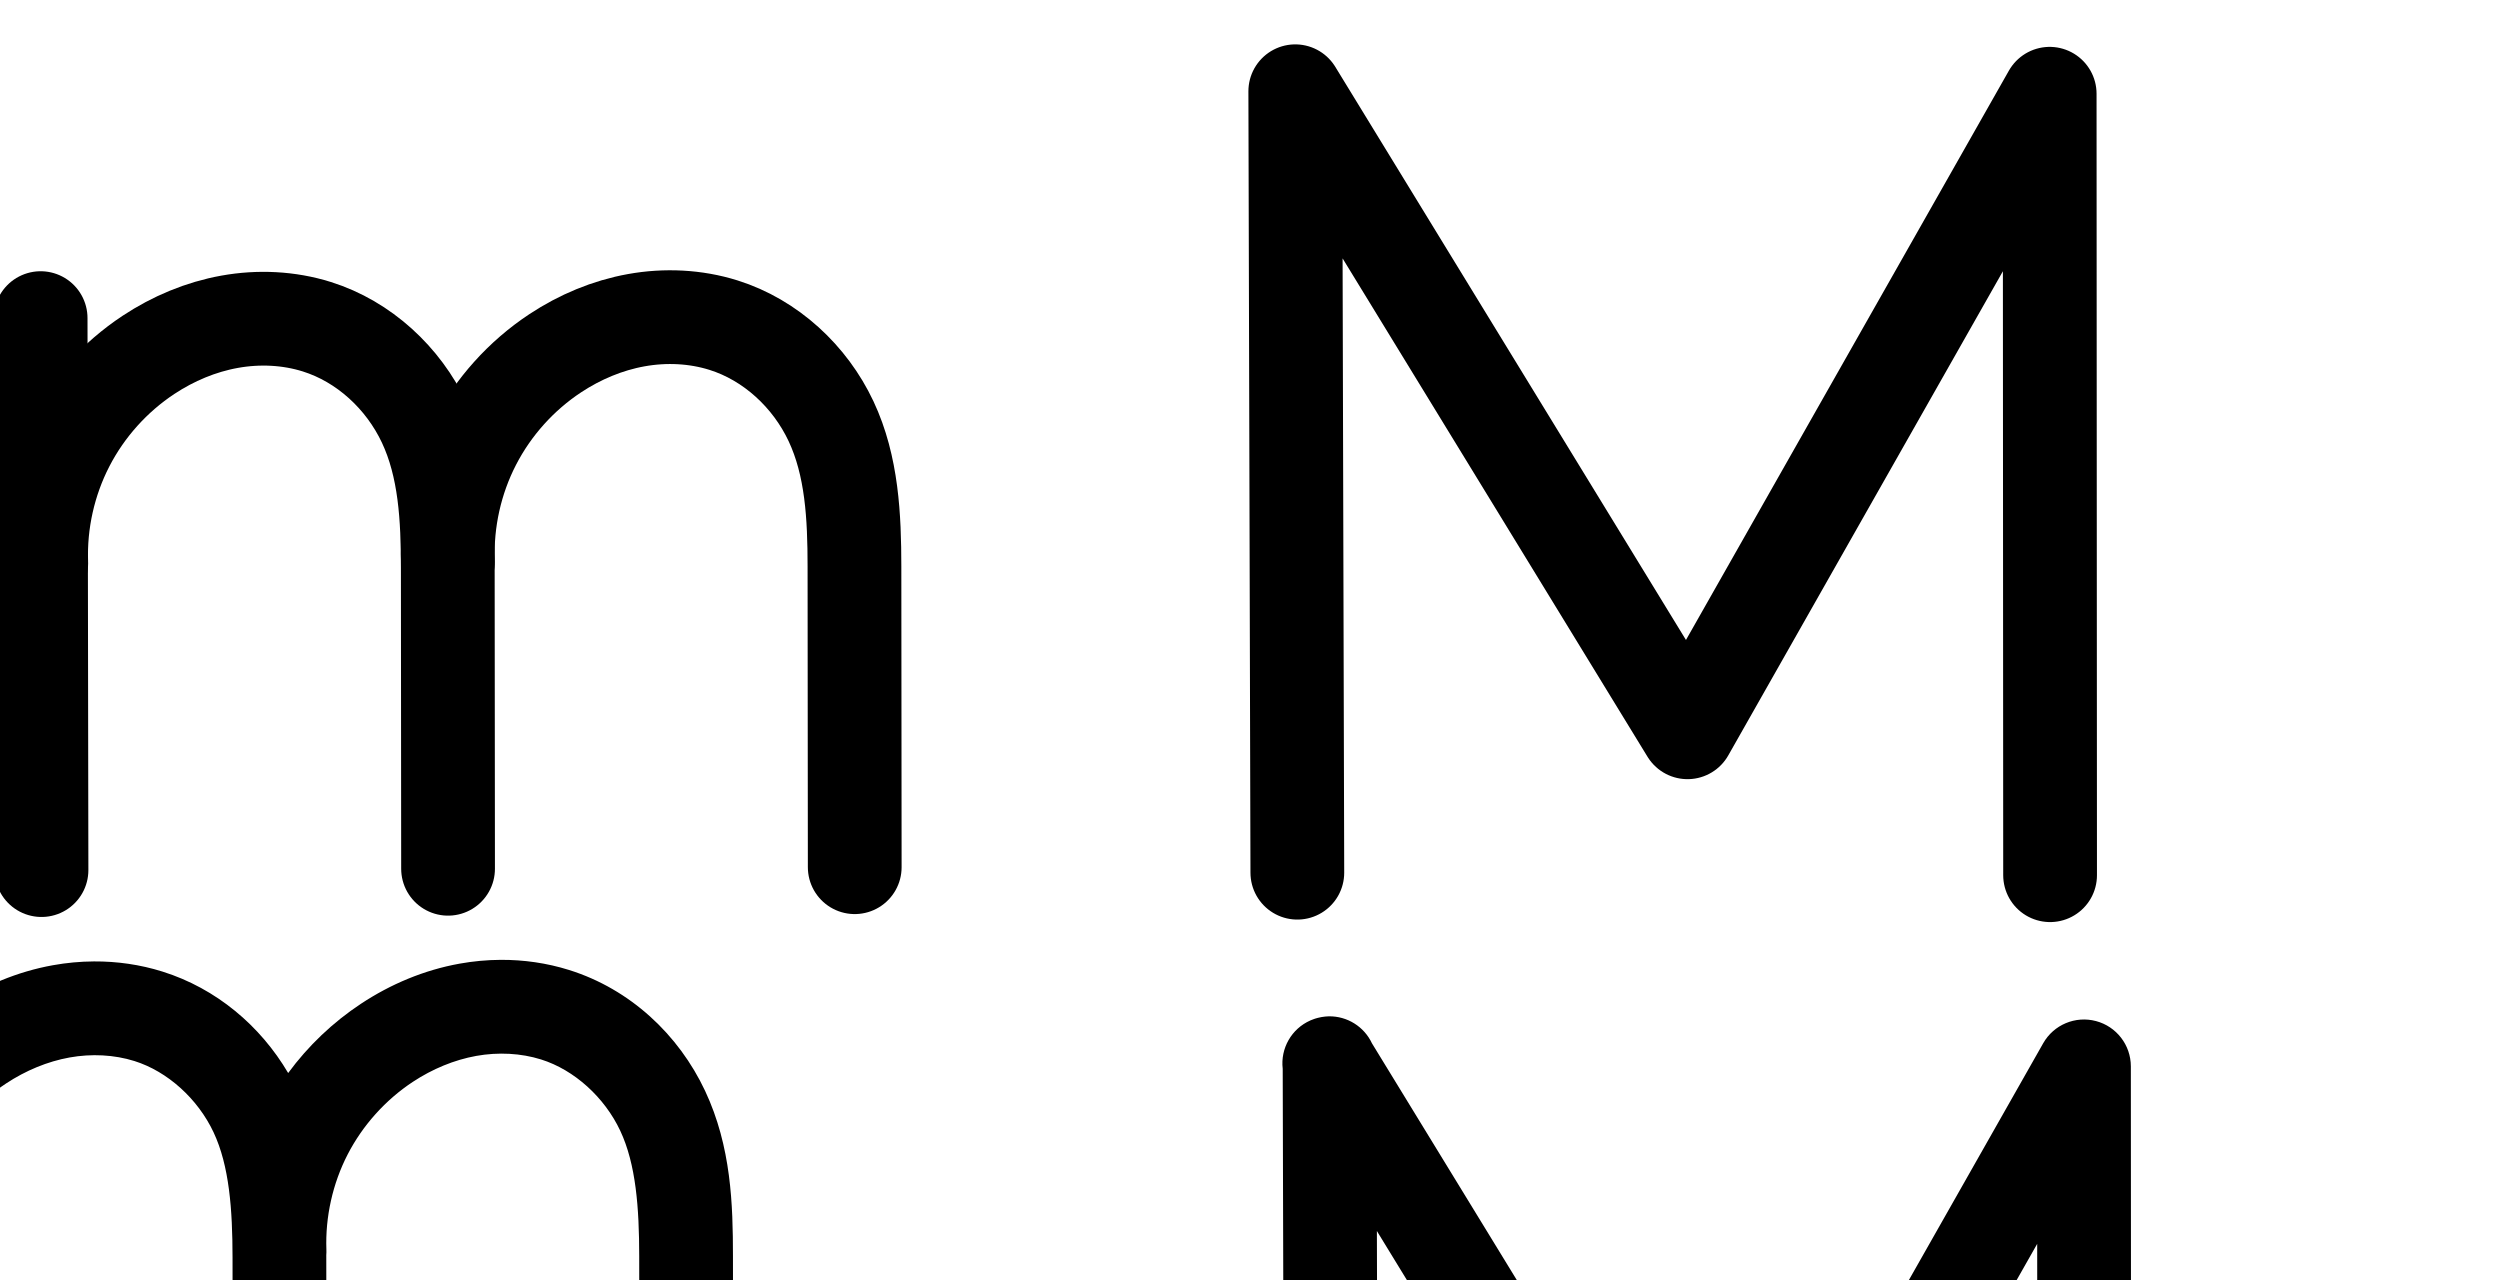
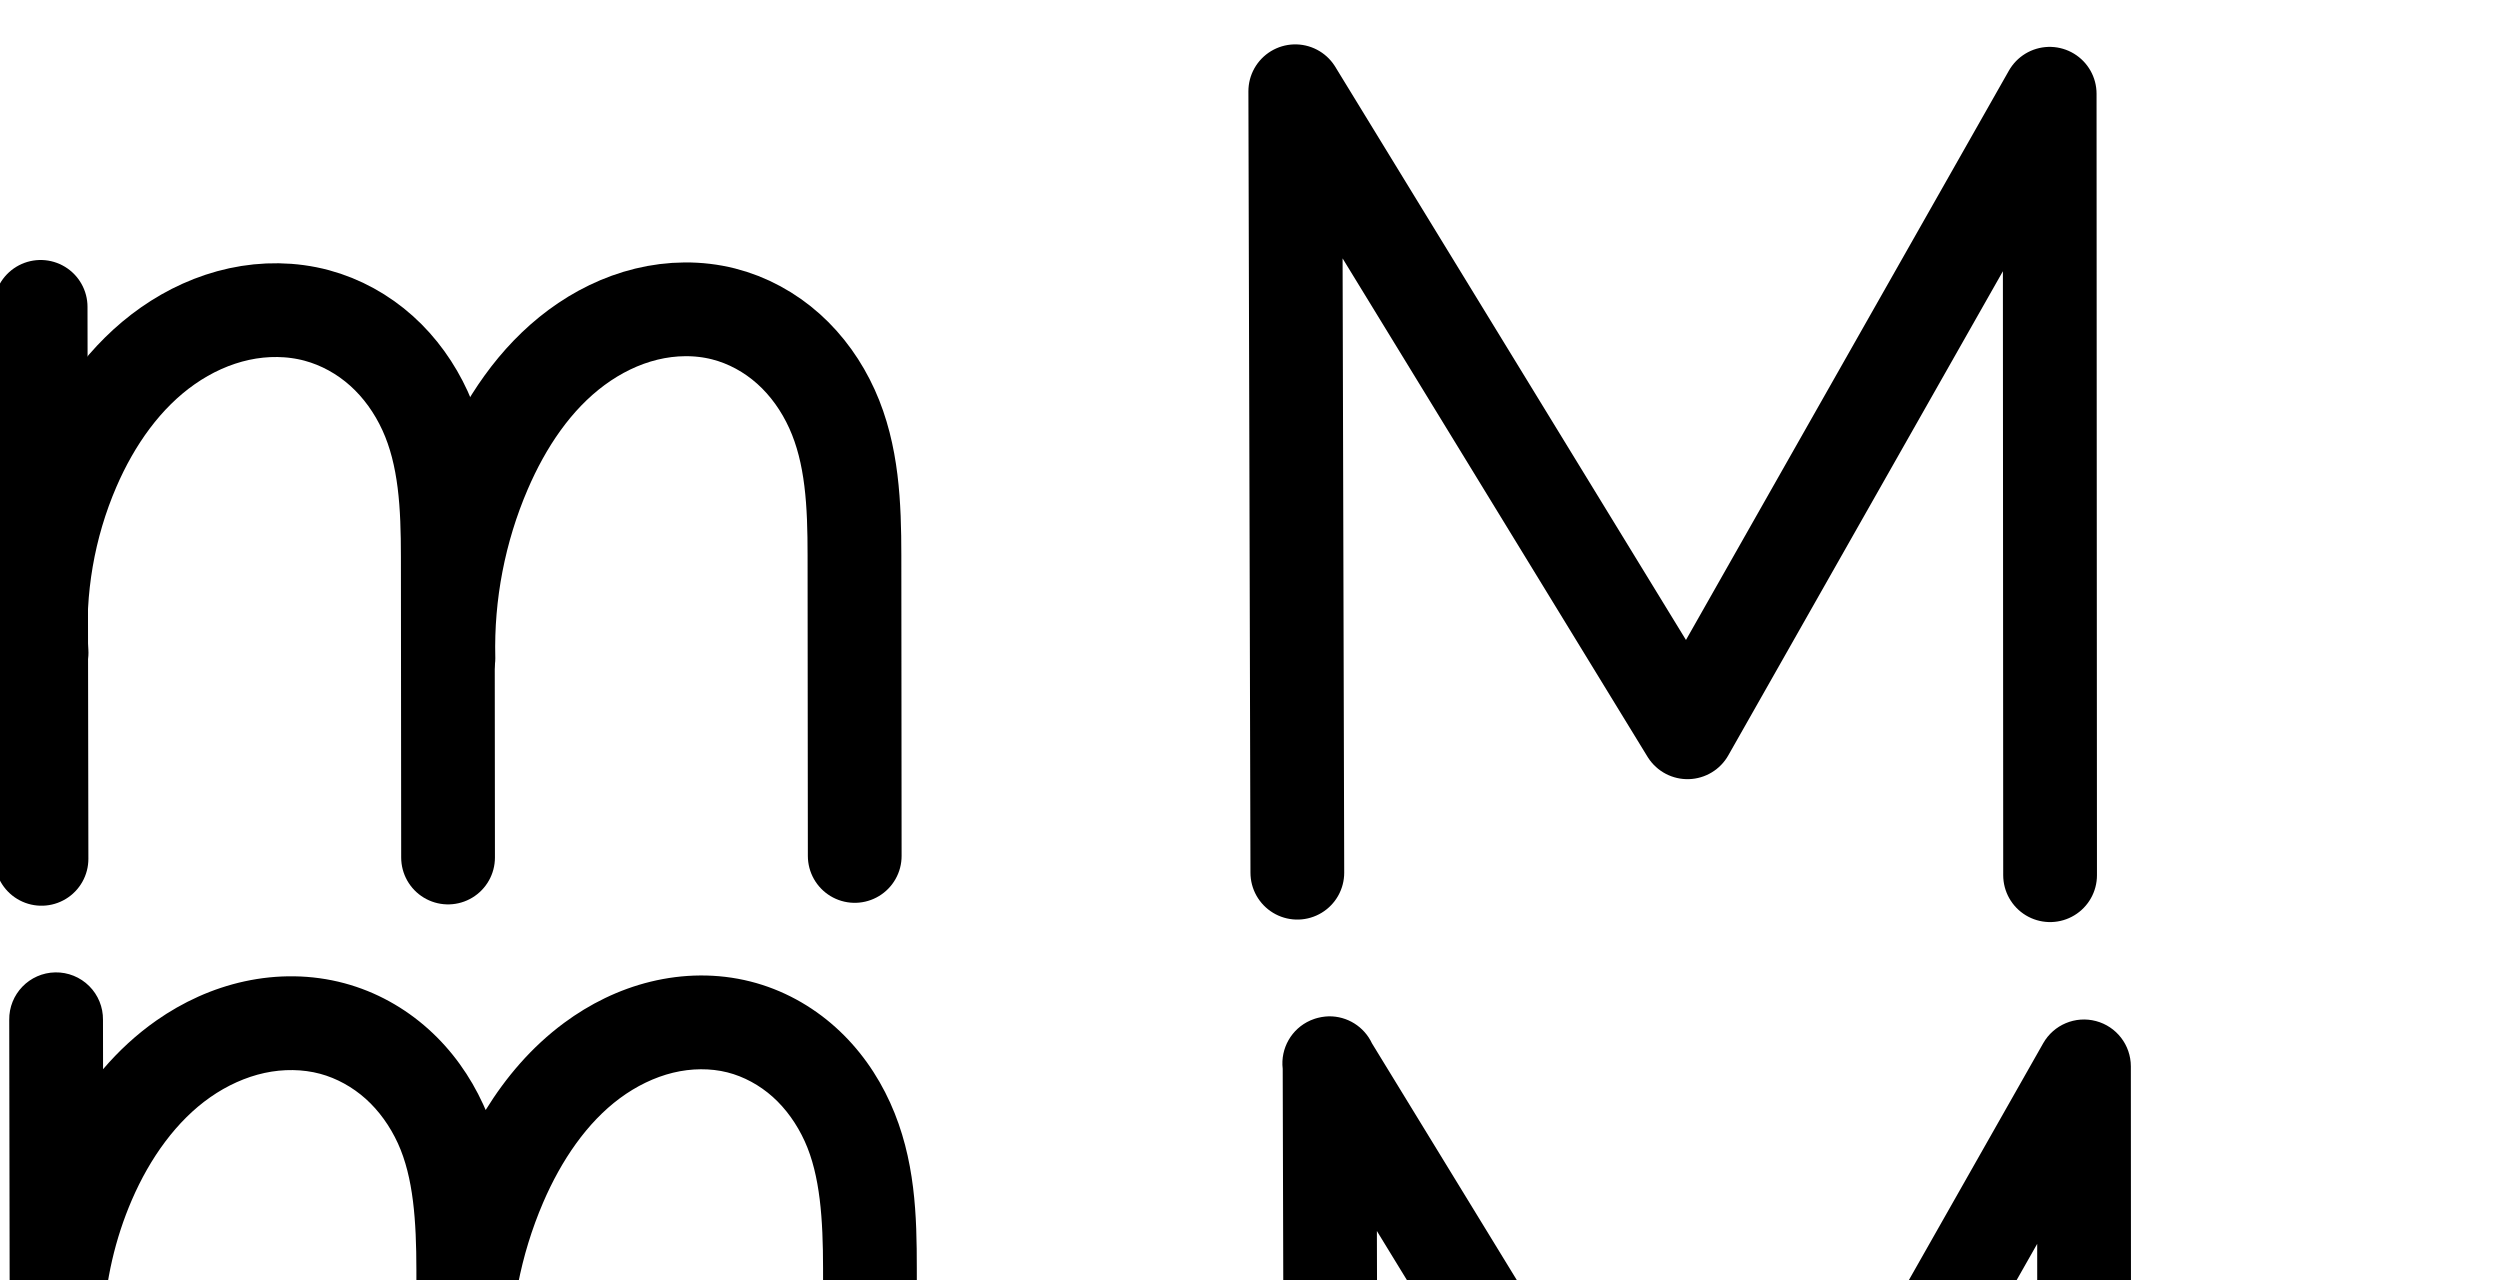
<svg xmlns="http://www.w3.org/2000/svg" version="1.1" id="svg2992" height="2048" width="4000">
  <defs id="defs5498">
    </defs>
  <g transform="translate(5944.954,1347.694)" id="layer1">
    <g id="layer1-6" transform="translate(-14814.53,16.04333)">
      <path style="fill:none;fill-rule:evenodd;stroke:#000000;stroke-width:150;stroke-linecap:round;stroke-linejoin:round;stroke-miterlimit:4;stroke-dasharray:none;stroke-opacity:1" d="m 10945.314,32.587 -3.299,-1250.325 m 0,0 627.561,1025.654 579.488,-1021.654 0.65,1250.325" id="path4139" />
      <path style="color:#000000;font-style:normal;font-variant:normal;font-weight:normal;font-stretch:normal;font-size:medium;line-height:normal;font-family:sans-serif;text-indent:0;text-align:start;text-decoration:none;text-decoration-line:none;text-decoration-style:solid;text-decoration-color:#000000;letter-spacing:normal;word-spacing:normal;text-transform:none;direction:ltr;block-progression:tb;writing-mode:lr-tb;baseline-shift:baseline;text-anchor:start;white-space:normal;clip-rule:nonzero;display:inline;overflow:visible;visibility:visible;opacity:1;isolation:auto;mix-blend-mode:normal;color-interpolation:sRGB;color-interpolation-filters:linearRGB;solid-color:#000000;solid-opacity:1;fill:#000000;fill-opacity:1;fill-rule:evenodd;stroke:none;stroke-width:150;stroke-linecap:round;stroke-linejoin:round;stroke-miterlimit:4;stroke-dasharray:none;stroke-dashoffset:0;stroke-opacity:1;color-rendering:auto;image-rendering:auto;shape-rendering:auto;text-rendering:auto;enable-background:accumulate" d="m 10995.561,262.389 a 75.007,75.007 0 0 0 -10.877,1.082 75.007,75.007 0 0 0 -1.295,0.221 75.007,75.007 0 0 0 -5,1.088 75.007,75.007 0 0 0 -3.467,0.949 75.007,75.007 0 0 0 -2.695,0.877 75.007,75.007 0 0 0 -5.487,2.113 75.007,75.007 0 0 0 -0.513,0.225 75.007,75.007 0 0 0 -44.317,77.355 l 3.279,1242.67 a 75.007,75.007 0 1 0 150,-0.397 l -2.591,-982.695 487.879,797.367 a 75.007,75.007 0 0 0 129.211,-2.143 l 439.4,-774.674 0.502,966.381 a 75.007,75.007 0 1 0 150,-0.078 l -0.651,-1250.324 a 75.007,75.007 0 0 0 -140.236,-36.963 l -516.699,910.955 -557.266,-910.764 a 75.007,75.007 0 0 0 -69.177,-43.246 z" id="path4139-0" />
-       <path style="fill:none;fill-rule:evenodd;stroke:#000000;stroke-width:150;stroke-linecap:round;stroke-linejoin:round;stroke-miterlimit:4;stroke-dasharray:none;stroke-opacity:1" d="m 8934.585,-854.754 1.395,883.174" id="path4271-1-7-9" />
-       <path style="fill:none;fill-rule:evenodd;stroke:#000000;stroke-width:150;stroke-linecap:round;stroke-linejoin:round;stroke-miterlimit:4;stroke-dasharray:none;stroke-opacity:1" d="m 8935.571,-462.568 c -2.353,-65.301 12.358,-131.143 42.28,-189.233 29.922,-58.09 74.987,-108.297 129.519,-144.297 39.224,-25.895 83.425,-44.531 129.687,-52.834 46.262,-8.303 94.572,-6.132 139.418,7.938 75.536,23.699 138.385,82.031 172.071,153.673 33.687,71.642 37.417,153.216 37.488,232.382 l 0.434,481.236" id="path4275-2-8-1" />
-       <path style="fill:none;fill-rule:evenodd;stroke:#000000;stroke-width:150;stroke-linecap:round;stroke-linejoin:round;stroke-miterlimit:4;stroke-dasharray:none;stroke-opacity:1" d="m 9586.246,-465.08 c -2.353,-65.301 12.358,-131.143 42.28,-189.233 29.922,-58.09 74.987,-108.297 129.519,-144.297 39.224,-25.895 83.425,-44.531 129.687,-52.834 46.262,-8.303 94.572,-6.132 139.418,7.938 75.536,23.698 138.385,82.031 172.072,153.672 33.686,71.642 37.417,153.216 37.488,232.382 l 0.434,481.236" id="path4275-2-8-1-0" />
-       <path style="color:#000000;font-style:normal;font-variant:normal;font-weight:normal;font-stretch:normal;font-size:medium;line-height:normal;font-family:sans-serif;text-indent:0;text-align:start;text-decoration:none;text-decoration-line:none;text-decoration-style:solid;text-decoration-color:#000000;letter-spacing:normal;word-spacing:normal;text-transform:none;direction:ltr;block-progression:tb;writing-mode:lr-tb;baseline-shift:baseline;text-anchor:start;white-space:normal;clip-rule:nonzero;display:inline;overflow:visible;visibility:visible;opacity:1;isolation:auto;mix-blend-mode:normal;color-interpolation:sRGB;color-interpolation-filters:linearRGB;solid-color:#000000;solid-opacity:1;fill:#000000;fill-opacity:1;fill-rule:evenodd;stroke:none;stroke-width:150;stroke-linecap:round;stroke-linejoin:round;stroke-miterlimit:4;stroke-dasharray:none;stroke-dashoffset:0;stroke-opacity:1;color-rendering:auto;image-rendering:auto;shape-rendering:auto;text-rendering:auto;enable-background:accumulate" d="M 801.018 1535.756 C 778.983 1535.878 757.048 1537.945 735.51 1541.811 C 678.218 1552.094 624.788 1574.823 577.752 1605.875 C 532.548 1635.717 493.029 1673.41 461.072 1716.844 C 416.631 1641.355 346.191 1581.576 259.953 1554.52 C 224.065 1543.26 187.068 1538.066 150.344 1538.27 C 128.309 1538.392 106.372 1540.456 84.834 1544.322 C 27.542 1554.605 -25.888 1577.335 -72.924 1608.387 C -92.889 1621.567 -111.74 1636.285 -129.326 1652.346 L -129.389 1612.203 A 75.007 75.007 0 0 0 -205.639 1536.264 A 75.007 75.007 0 0 0 -279.389 1612.439 L -277.994 2495.615 A 75.007 75.007 0 1 0 -127.994 2495.377 L -128.756 2012.586 A 75.007 75.007 0 0 0 -128.451 2001.809 C -130.333 1949.562 -118.387 1896.096 -94.447 1849.619 C -70.507 1803.142 -33.914 1762.371 9.717 1733.568 C 41.13 1712.831 76.103 1698.286 111.334 1691.963 C 146.421 1685.665 182.781 1687.518 215.051 1697.643 C 268.384 1714.375 316.629 1758.346 341.701 1811.668 C 366.966 1865.4 371.993 1935.346 372.062 2012.203 L 372.496 2493.439 A 75.007 75.007 0 1 0 522.496 2493.305 L 522.061 2012.068 C 522.059 2010.798 522.051 2009.5 522.049 2008.225 A 75.007 75.007 0 0 0 522.225 1999.295 C 520.342 1947.049 532.289 1893.582 556.229 1847.105 C 580.169 1800.629 616.762 1759.86 660.393 1731.057 C 691.805 1710.319 726.779 1695.775 762.01 1689.451 C 797.097 1683.153 833.457 1685.005 865.727 1695.129 C 919.06 1711.862 967.305 1755.833 992.377 1809.154 C 1017.642 1862.886 1022.667 1932.834 1022.736 2009.691 L 1023.172 2490.926 A 75.007 75.007 0 1 0 1173.17 2490.791 L 1172.736 2009.555 C 1172.666 1928.079 1170.227 1834.88 1128.119 1745.328 C 1085.818 1655.366 1008.368 1582.672 910.629 1552.008 C 874.74 1540.748 837.741 1535.552 801.018 1535.756 z " transform="translate(8869.576,-1363.737)" id="path4271-1-7-9-8" />
+       <path style="fill:none;fill-rule:evenodd;stroke:#000000;stroke-width:150;stroke-linecap:round;stroke-linejoin:round;stroke-miterlimit:4;stroke-dasharray:none;stroke-opacity:1" d="m 8934.585,-872.754 1.395,883.174" id="path4271-1-7-9" />
+       <path style="fill:none;fill-rule:evenodd;stroke:#000000;stroke-width:150;stroke-linecap:round;stroke-linejoin:round;stroke-miterlimit:4;stroke-dasharray:none;stroke-opacity:1" d="m 8936.056,-319.347 c -6.658,-100.495 10.918,-202.513 50.821,-294.987 33.15,-76.822 82.814,-148.239 151.383,-196.185 34.285,-23.973 73.032,-41.813 113.915,-50.687 40.883,-8.873 83.9,-8.652 124.3,2.21 38.372,10.317 74.035,30.173 103.61,56.71 29.575,26.536 53.013,59.646 69.566,95.768 33.107,72.245 36.311,154.108 36.383,233.577 l 0.434,481.236" id="path4275-2-8-1" />
+       <path style="fill:none;fill-rule:evenodd;stroke:#000000;stroke-width:150;stroke-linecap:round;stroke-linejoin:round;stroke-miterlimit:4;stroke-dasharray:none;stroke-opacity:1" d="m 9587.074,-310.546 c -2.523,-102.466 17.353,-205.425 57.834,-299.59 32.816,-76.334 80.328,-148.188 147.118,-197.613 33.395,-24.713 71.36,-43.521 111.721,-53.367 40.361,-9.846 83.129,-10.584 123.403,-0.392 38.575,9.762 74.454,29.481 104.098,56.023 29.644,26.543 53.022,59.788 69.472,96.019 32.902,72.461 35.918,154.431 35.99,234.012 l 0.434,481.236" id="path4275-2-8-1-0" />
      <path style="fill:none;fill-rule:evenodd;stroke:#000000;stroke-width:75;stroke-linecap:round;stroke-linejoin:round;stroke-miterlimit:4;stroke-dasharray:none;stroke-opacity:1" d="m 6091.853,48.067 -3.514,-1331.667 m 0,0 668.489,1092.38 617.281,-1098.77 0.692,1342.317" id="path4139-4" />
      <path style="color:#000000;font-style:normal;font-variant:normal;font-weight:normal;font-stretch:normal;font-size:medium;line-height:normal;font-family:sans-serif;text-indent:0;text-align:start;text-decoration:none;text-decoration-line:none;text-decoration-style:solid;text-decoration-color:#000000;letter-spacing:normal;word-spacing:normal;text-transform:none;direction:ltr;block-progression:tb;writing-mode:lr-tb;baseline-shift:baseline;text-anchor:start;white-space:normal;clip-rule:nonzero;display:inline;overflow:visible;visibility:visible;opacity:1;isolation:auto;mix-blend-mode:normal;color-interpolation:sRGB;color-interpolation-filters:linearRGB;solid-color:#000000;solid-opacity:1;fill:#000000;fill-opacity:1;fill-rule:evenodd;stroke:none;stroke-width:75;stroke-linecap:round;stroke-linejoin:round;stroke-miterlimit:4;stroke-dasharray:none;stroke-dashoffset:0;stroke-opacity:1;color-rendering:auto;image-rendering:auto;shape-rendering:auto;text-rendering:auto;enable-background:accumulate" d="m 7235.121,251.359 a 37.504,37.504 0 0 0 -31.562,19.105 L 6617.59,1313.498 5984.414,278.826 a 37.504,37.504 0 0 0 -40.039,-21.092 37.504,37.504 0 0 0 -0.641,0.109 37.504,37.504 0 0 0 -2.51,0.547 37.504,37.504 0 0 0 -1.721,0.471 37.504,37.504 0 0 0 -1.365,0.445 37.504,37.504 0 0 0 -2.727,1.049 37.504,37.504 0 0 0 -0.264,0.117 37.504,37.504 0 0 0 -22.154,38.678 l 3.504,1327.838 a 37.504,37.504 0 1 0 75,-0.199 l -3.162,-1197.871 598.65,978.258 a 37.504,37.504 0 0 0 64.68,-1.207 l 547.16,-973.953 0.619,1199.152 a 37.504,37.504 0 1 0 75,-0.039 L 7273.752,288.812 a 37.504,37.504 0 0 0 -38.631,-37.453 z" id="path4139-4-9" />
      <path style="fill:none;fill-rule:evenodd;stroke:#000000;stroke-width:75;stroke-linecap:round;stroke-linejoin:round;stroke-miterlimit:4;stroke-dasharray:none;stroke-opacity:1" d="m 13648.867,-906.385 1.508,958.622" id="path4271-1-7-9-3" />
      <path style="fill:none;fill-rule:evenodd;stroke:#000000;stroke-width:75;stroke-linecap:round;stroke-linejoin:round;stroke-miterlimit:4;stroke-dasharray:none;stroke-opacity:1" d="m 13649.933,-479.583 c -2.924,-71.025 12.791,-142.736 45.151,-206.029 32.359,-63.293 81.289,-118.022 140.577,-157.24 42.389,-28.04 90.162,-48.253 140.181,-57.263 50.019,-9.01 102.273,-6.66 150.742,8.633 82.01,25.876 149.947,89.663 186.238,167.625 36.29,77.962 40.232,166.54 40.31,252.535 l 0.47,521.257" id="path4275-2-8-1-2" />
      <path style="fill:none;fill-rule:evenodd;stroke:#000000;stroke-width:75;stroke-linecap:round;stroke-linejoin:round;stroke-miterlimit:4;stroke-dasharray:none;stroke-opacity:1" d="m 14353.361,-482.304 c -2.625,-70.704 13.238,-142.015 45.587,-204.939 32.35,-62.924 81.113,-117.321 140.141,-156.329 42.396,-28.018 90.174,-48.198 140.188,-57.197 50.014,-8.999 102.253,-6.663 150.735,8.566 81.765,25.684 149.709,88.957 186.088,166.557 36.38,77.599 40.385,165.9 40.462,251.604 l 0.469,521.257" id="path4275-2-8-1-0-1" />
      <path style="color:#000000;font-style:normal;font-variant:normal;font-weight:normal;font-stretch:normal;font-size:medium;line-height:normal;font-family:sans-serif;text-indent:0;text-align:start;text-decoration:none;text-decoration-line:none;text-decoration-style:solid;text-decoration-color:#000000;letter-spacing:normal;word-spacing:normal;text-transform:none;direction:ltr;block-progression:tb;writing-mode:lr-tb;baseline-shift:baseline;text-anchor:start;white-space:normal;clip-rule:nonzero;display:inline;overflow:visible;visibility:visible;opacity:1;isolation:auto;mix-blend-mode:normal;color-interpolation:sRGB;color-interpolation-filters:linearRGB;solid-color:#000000;solid-opacity:1;fill:#000000;fill-opacity:1;fill-rule:evenodd;stroke:none;stroke-width:75;stroke-linecap:round;stroke-linejoin:round;stroke-miterlimit:4;stroke-dasharray:none;stroke-dashoffset:0;stroke-opacity:1;color-rendering:auto;image-rendering:auto;shape-rendering:auto;text-rendering:auto;enable-background:accumulate" d="M 4785.27 1991.693 A 37.504 37.504 0 0 0 4748.395 2029.783 L 4749.902 2988.404 A 37.504 37.504 0 1 0 4824.902 2988.287 L 4824.074 2462.262 A 37.504 37.504 0 0 0 4824.43 2454.982 C 4821.776 2390.511 4836.126 2325.02 4865.5 2267.568 C 4894.873 2210.117 4939.558 2160.132 4993.375 2124.533 C 5031.867 2099.071 5075.027 2080.915 5119.516 2072.9 C 5163.93 2064.9 5210.182 2067.091 5252.326 2080.389 C 5323.139 2102.732 5383.814 2159.252 5415.852 2228.076 C 5447.994 2297.128 5452.583 2379.948 5452.66 2464.82 L 5453.129 2986.078 A 37.504 37.504 0 1 0 5528.129 2986.01 L 5527.66 2464.754 C 5527.658 2462.778 5527.644 2460.78 5527.639 2458.797 A 37.504 37.504 0 0 0 5527.863 2452.412 C 5525.481 2388.24 5539.966 2323.123 5569.326 2266.012 L 5569.326 2266.01 C 5598.688 2208.898 5643.216 2159.227 5696.791 2123.822 C 5735.286 2098.383 5778.449 2080.252 5822.943 2072.246 C 5867.365 2064.253 5913.62 2066.432 5955.801 2079.682 C 6026.433 2101.868 6087.085 2157.934 6119.172 2226.379 A 37.504 37.504 0 0 0 6119.172 2226.381 C 6151.36 2295.038 6156.012 2377.541 6156.088 2462.1 L 6156.557 2983.357 A 37.504 37.504 0 1 0 6231.557 2983.289 L 6231.088 2462.031 C 6231.008 2375.183 6227.652 2281.086 6187.08 2194.545 L 6187.08 2194.543 C 6146.409 2107.79 6071.172 2037.31 5978.275 2008.129 C 5944.036 1997.374 5908.454 1992.367 5873.006 1992.566 L 5873.004 1992.566 C 5851.736 1992.686 5830.516 1994.68 5809.664 1998.432 C 5754.13 2008.424 5701.738 2030.654 5655.441 2061.25 C 5590.96 2103.862 5537.963 2162.982 5502.625 2231.719 C 5501.729 2233.461 5500.853 2235.213 5499.98 2236.967 C 5495.396 2223.313 5490.064 2209.782 5483.848 2196.428 C 5443.303 2109.327 5368.104 2038.276 5274.896 2008.867 C 5240.65 1998.062 5205.051 1993.029 5169.588 1993.221 L 5169.588 1993.219 C 5148.31 1993.334 5127.08 1995.33 5106.221 1999.088 C 5050.672 2009.094 4998.286 2031.363 4952 2061.981 C 4901.017 2095.704 4857.224 2139.745 4823.648 2190.688 L 4823.395 2029.664 A 37.504 37.504 0 0 0 4785.27 1991.693 z " transform="translate(8869.576,-1363.737)" id="path4271-1-7-9-3-3" />
+       <path style="color:#000000;font-style:normal;font-variant:normal;font-weight:normal;font-stretch:normal;font-size:medium;line-height:normal;font-family:sans-serif;text-indent:0;text-align:start;text-decoration:none;text-decoration-line:none;text-decoration-style:solid;text-decoration-color:#000000;letter-spacing:normal;word-spacing:normal;text-transform:none;direction:ltr;block-progression:tb;writing-mode:lr-tb;baseline-shift:baseline;text-anchor:start;white-space:normal;clip-rule:nonzero;display:inline;overflow:visible;visibility:visible;opacity:1;isolation:auto;mix-blend-mode:normal;color-interpolation:sRGB;color-interpolation-filters:linearRGB;solid-color:#000000;solid-opacity:1;fill:#000000;fill-opacity:1;fill-rule:evenodd;stroke:none;stroke-width:150;stroke-linecap:round;stroke-linejoin:round;stroke-miterlimit:4;stroke-dasharray:none;stroke-dashoffset:0;stroke-opacity:1;color-rendering:auto;image-rendering:auto;shape-rendering:auto;text-rendering:auto;enable-background:accumulate" d="M 88.52 1555.812 A 75.007 75.007 0 0 0 14.768 1631.988 L 15.527 2112.934 C 14.627 2133.952 14.656 2155.019 15.627 2176.068 L 16.162 2515.162 A 75.007 75.007 0 1 0 166.162 2514.926 L 165.658 2195.611 A 75.007 75.007 0 0 0 166.076 2180.318 C 165.905 2177.734 165.756 2175.146 165.621 2172.559 L 165.533 2116.779 C 168.782 2049.19 184.181 1981.98 210.924 1920.006 C 239.976 1852.679 282.579 1793.219 336.422 1755.57 C 363.279 1736.791 393.149 1723.25 423.268 1716.713 C 453.24 1710.207 484.431 1710.594 512.186 1718.057 C 538.509 1725.134 564.071 1739.22 585.18 1758.16 C 606.334 1777.141 624.038 1801.825 636.652 1829.352 C 661.584 1883.756 666.149 1954.251 666.219 2031.75 L 666.652 2512.986 A 75.007 75.007 0 1 0 816.652 2512.852 L 816.377 2206.494 A 75.007 75.007 0 0 0 817.234 2192.232 C 814.981 2100.692 832.829 2008.233 868.994 1924.109 C 898.181 1856.218 939.302 1796.029 991.824 1757.162 C 1017.998 1737.793 1047.19 1723.571 1076.705 1716.371 C 1106.054 1709.212 1136.735 1708.941 1163.934 1715.824 C 1189.944 1722.406 1215.41 1736.22 1236.402 1755.016 C 1257.458 1773.869 1275.082 1798.563 1287.613 1826.164 A 75.007 75.007 0 0 0 1287.613 1826.166 C 1312.426 1880.811 1316.823 1951.506 1316.895 2029.238 L 1317.328 2510.475 A 75.007 75.007 0 1 0 1467.328 2510.34 L 1466.895 2029.103 C 1466.824 1947.675 1465.186 1854.429 1424.195 1764.152 L 1424.195 1764.15 C 1403.826 1719.291 1374.694 1677.495 1336.463 1643.264 C 1298.167 1608.974 1251.874 1583.35 1200.736 1570.408 C 1174.06 1563.658 1147.01 1560.583 1120.207 1560.764 L 1120.203 1560.764 C 1093.399 1560.944 1066.843 1564.379 1041.156 1570.645 C 989.95 1583.136 943.212 1606.531 902.596 1636.588 C 850.325 1675.269 809.361 1723.742 777.074 1776.023 C 775.765 1772.966 774.416 1769.912 773.018 1766.861 C 752.525 1722.143 723.352 1680.607 685.357 1646.516 C 647.317 1612.383 601.553 1586.758 551.133 1573.201 C 524.61 1566.07 497.638 1562.491 470.822 1562.1 C 444.006 1561.708 417.347 1564.504 391.451 1570.125 C 339.805 1581.335 292.179 1603.474 250.467 1632.641 C 218.052 1655.306 189.678 1681.79 164.893 1710.76 L 164.768 1631.752 A 75.007 75.007 0 0 0 88.52 1555.812 z " transform="translate(8869.576,-1363.737)" id="path4271-1-7-9-0" />
    </g>
  </g>
</svg>
